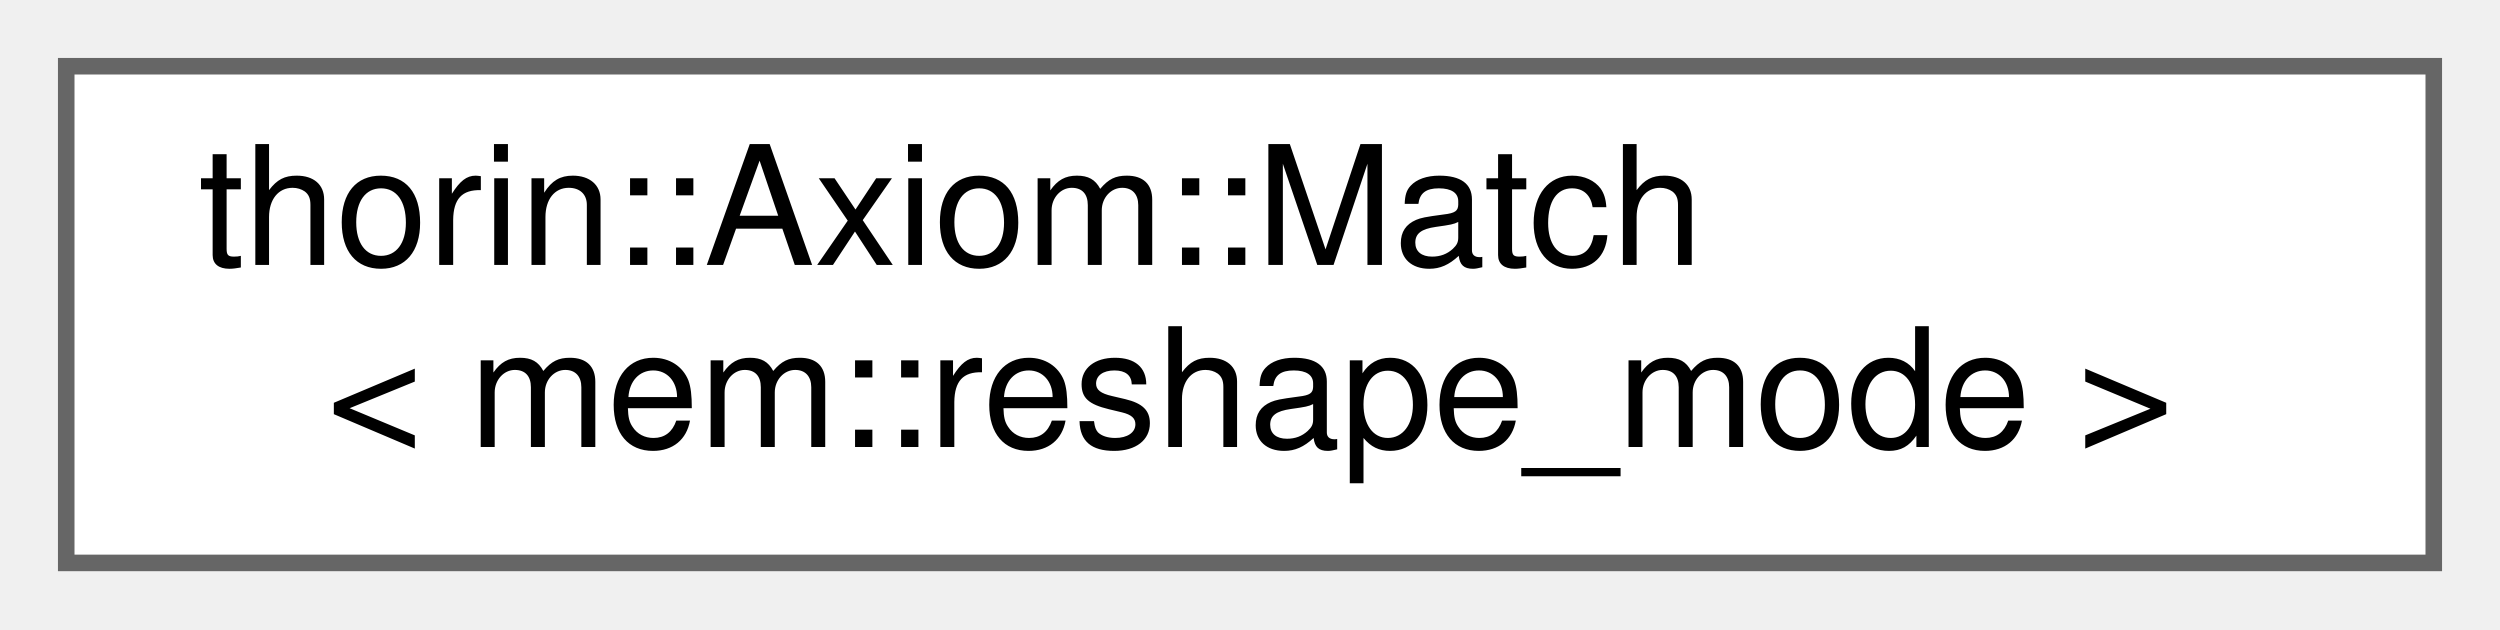
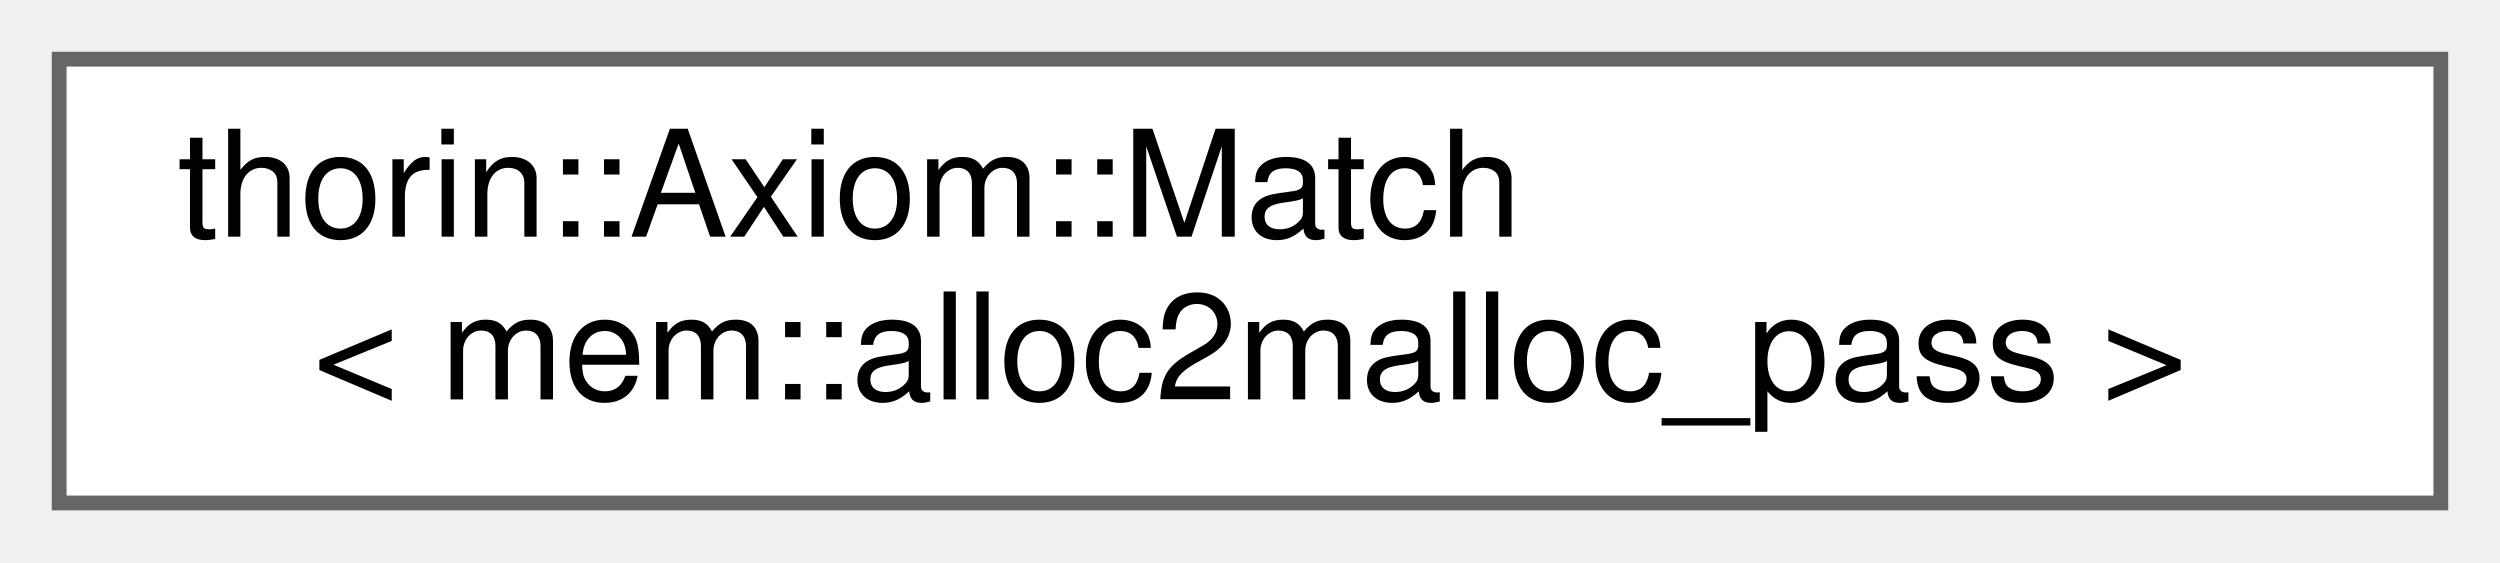
- <svg xmlns="http://www.w3.org/2000/svg" xmlns:xlink="http://www.w3.org/1999/xlink" width="151pt" height="38pt" viewBox="0.00 0.00 151.00 38.00">
+ <svg xmlns="http://www.w3.org/2000/svg" xmlns:xlink="http://www.w3.org/1999/xlink" width="169pt" height="38pt" viewBox="0.00 0.00 169.00 38.00">
  <g id="graph0" class="graph" transform="scale(1 1) rotate(0) translate(4 34)">
    <g id="node1" class="node">
      <g id="a_node1">
-         <a xlink:href="classthorin_1_1Axiom.html#structthorin_1_1Axiom_1_1Match_3_01mem_1_1reshape__mode_01_4" target="_top" xlink:title=" ">
-           <polygon fill="white" stroke="#666666" points="143,-30 0,-30 0,0 143,0 143,-30" />
+         <a xlink:href="classthorin_1_1Axiom.html#structthorin_1_1Axiom_1_1Match_3_01mem_1_1alloc2malloc__pass_01_4" target="_top" xlink:title=" ">
+           <polygon fill="white" stroke="#666666" points="161,-30 0,-30 0,0 161,0 161,-30" />
          <text text-anchor="start" x="8" y="-18" font-family="Helvetica,sans-Serif" font-size="10.00">thorin::Axiom::Match</text>
-           <text text-anchor="middle" x="71.5" y="-7" font-family="Helvetica,sans-Serif" font-size="10.00">&lt; mem::reshape_mode &gt;</text>
+           <text text-anchor="middle" x="80.5" y="-7" font-family="Helvetica,sans-Serif" font-size="10.00">&lt; mem::alloc2malloc_pass &gt;</text>
        </a>
      </g>
    </g>
  </g>
</svg>
